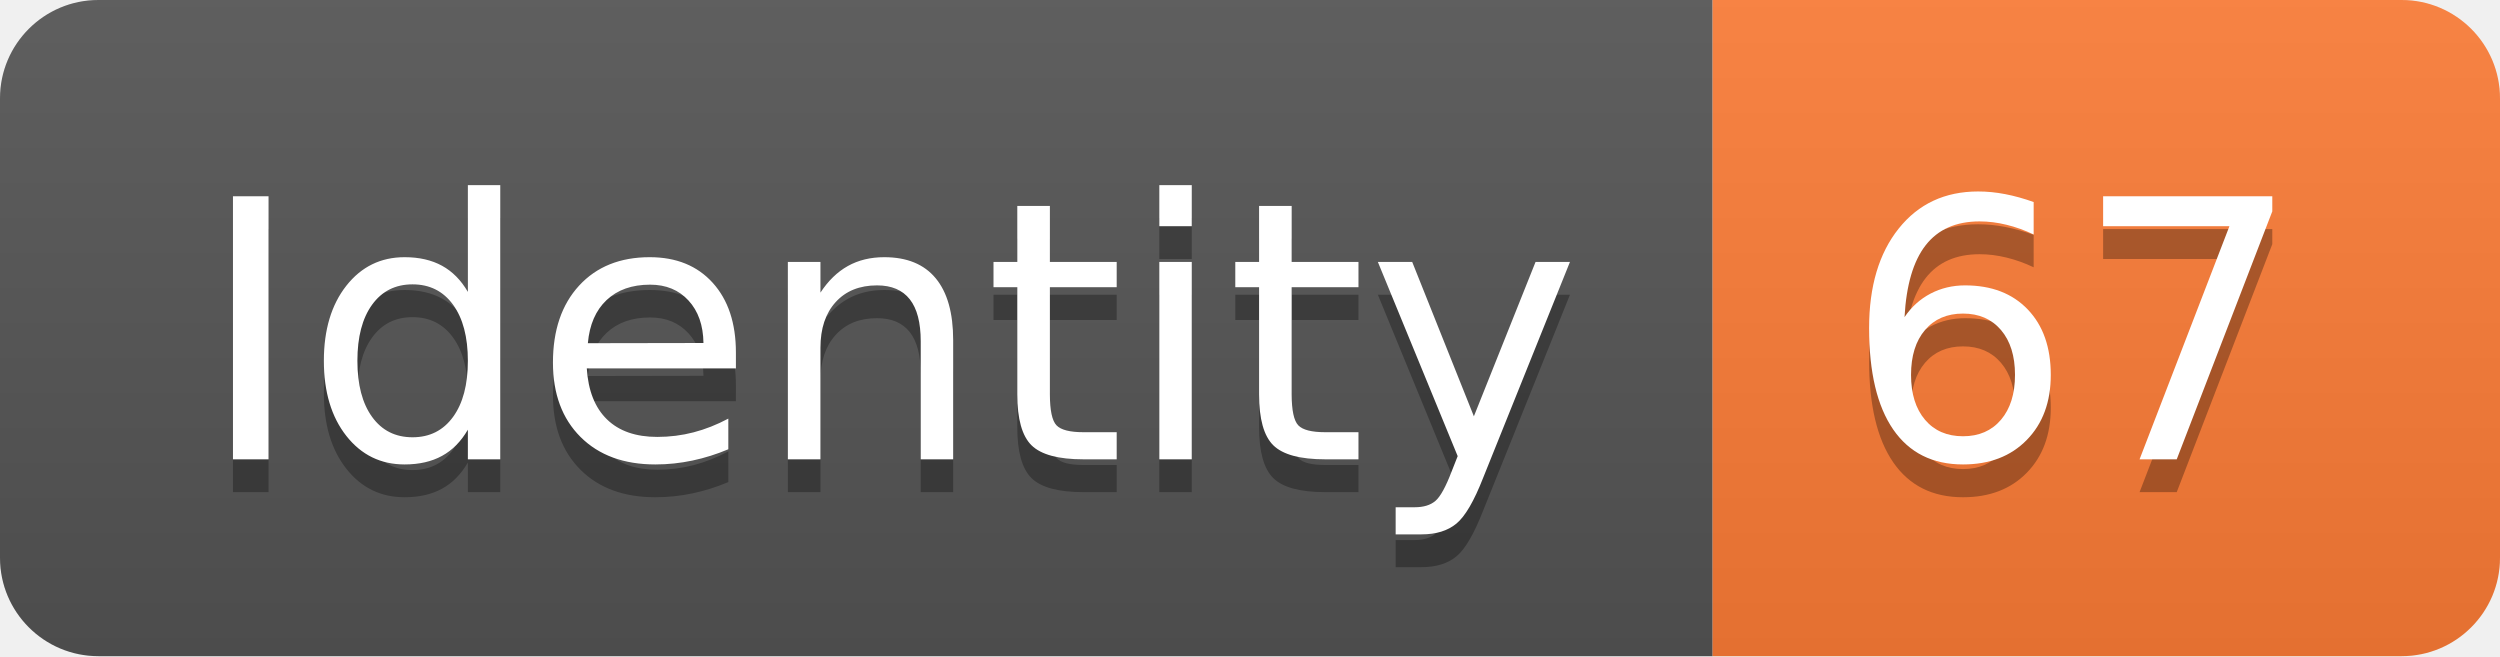
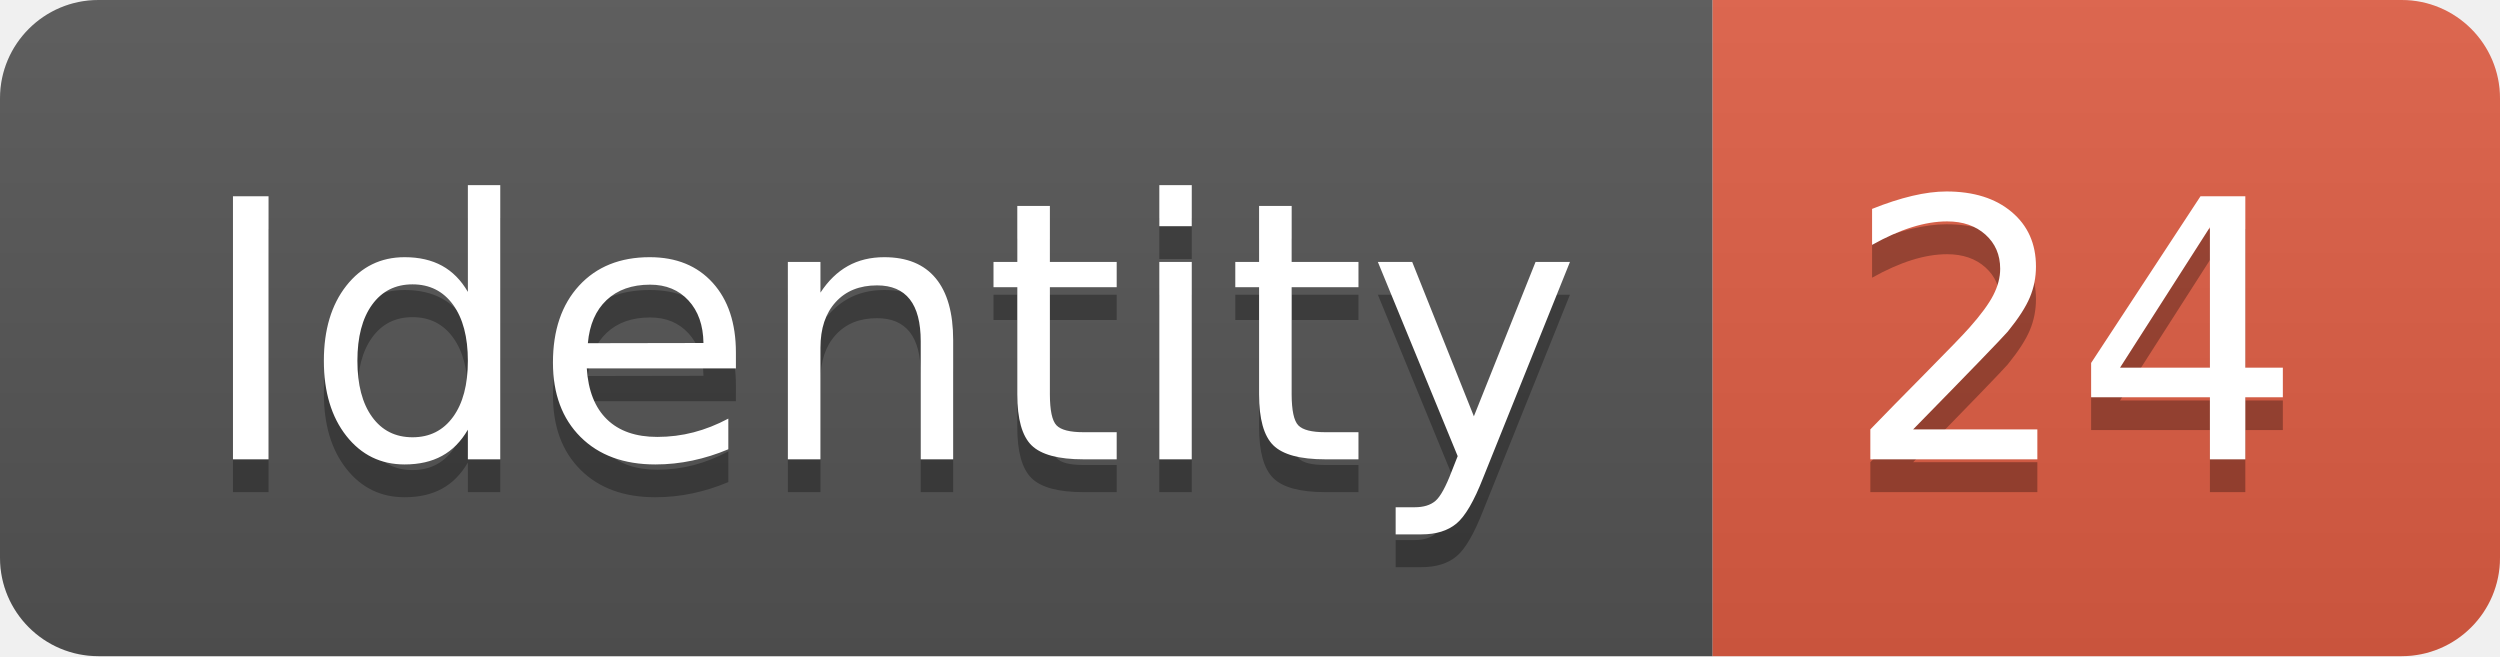
<svg xmlns="http://www.w3.org/2000/svg" width="76.2" height="20">
  <linearGradient id="smooth" x2="0" y2="100%">
    <stop offset="0" stop-color="#bbb" stop-opacity=".1" />
    <stop offset="1" stop-opacity=".1" />
  </linearGradient>
  <clipPath id="round">
    <rect width="76.2" height="20" rx="3" fill="#fff" />
  </clipPath>
  <g clip-path="url(#round)">
    <rect width="52.2" height="20" fill="#555" />
-     <rect x="52.2" width="24.0" height="20" fill="#fe7d37" />
+     <rect x="52.2" width="24.0" height="20" fill="#e05d44" />
    <rect width="76.2" height="20" fill="url(#smooth)" />
  </g>
  <g fill="#fff" text-anchor="middle" font-family="DejaVu Sans,Verdana,Geneva,sans-serif" font-size="110">
    <text x="271.0" y="150" fill="#010101" fill-opacity=".3" transform="scale(0.1)" textLength="422.0" lengthAdjust="spacing">Identity</text>
    <text x="271.0" y="140" transform="scale(0.1)" textLength="422.0" lengthAdjust="spacing">Identity</text>
-     <text x="632.0" y="150" fill="#010101" fill-opacity=".3" transform="scale(0.1)" textLength="140.0" lengthAdjust="spacing">67</text>
-     <text x="632.0" y="140" transform="scale(0.1)" textLength="140.0" lengthAdjust="spacing">67</text>
+     <text x="632.0" y="150" fill="#010101" fill-opacity=".3" transform="scale(0.1)" textLength="140.0" lengthAdjust="spacing">24</text>
+     <text x="632.0" y="140" transform="scale(0.1)" textLength="140.0" lengthAdjust="spacing">24</text>
  </g>
</svg>
